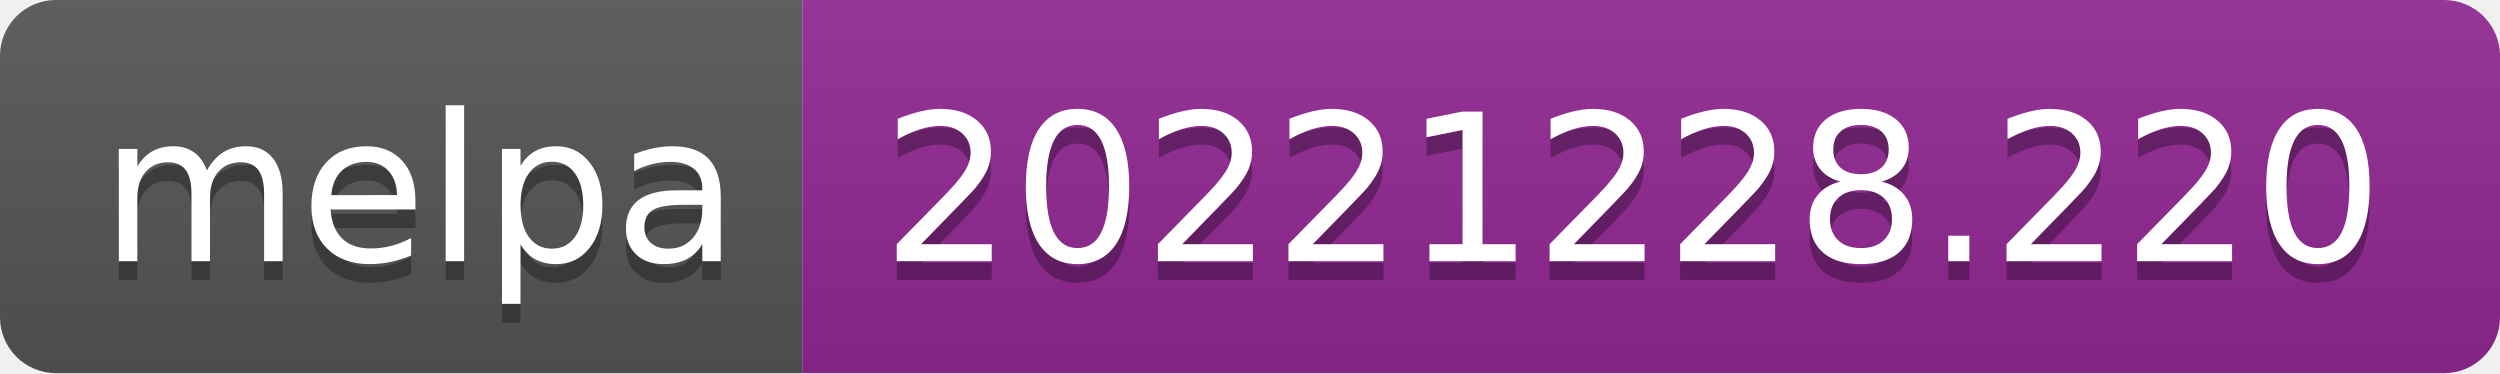
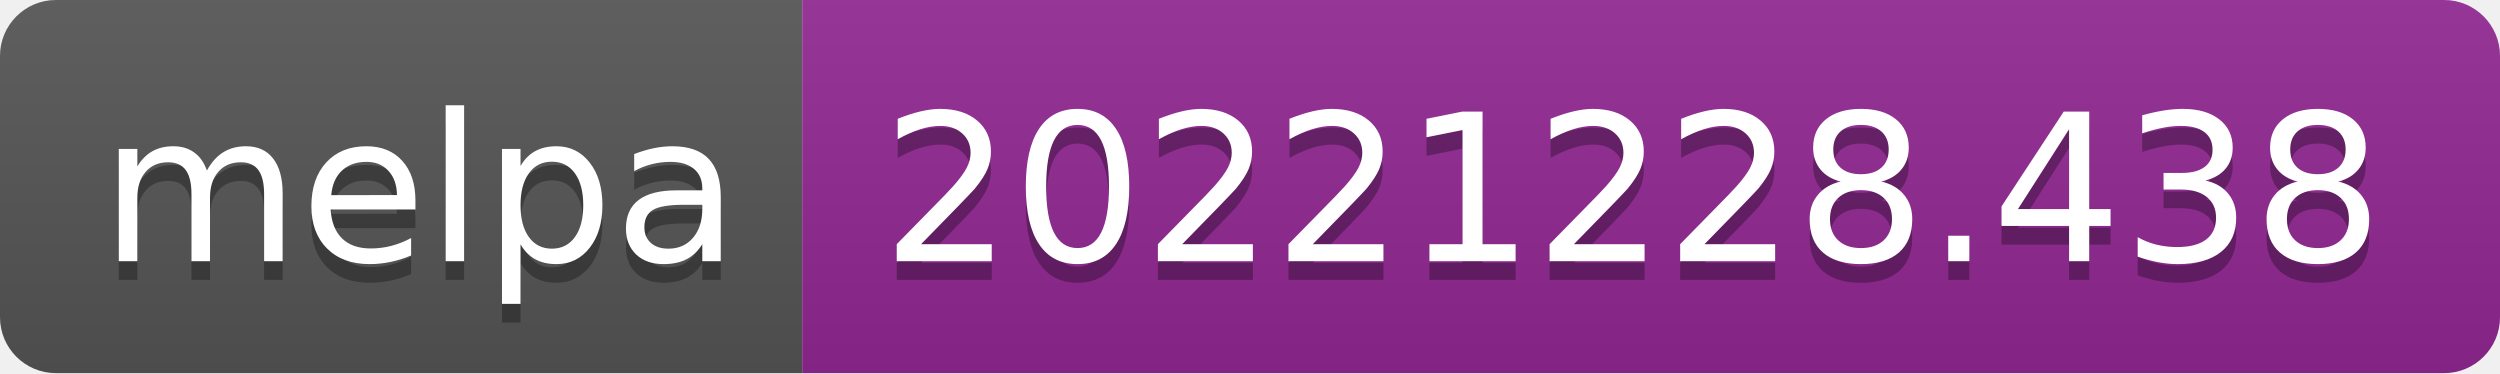
- <svg xmlns="http://www.w3.org/2000/svg" width="134" height="20" role="img" aria-label="melpa: 20221228.220">
+ <svg xmlns="http://www.w3.org/2000/svg" width="134" height="20" role="img" aria-label="melpa: 20221228.438">
  <linearGradient id="s" x2="0" y2="100%">
    <stop offset="0" stop-color="#bbb" stop-opacity=".1" />
    <stop offset="1" stop-opacity=".1" />
  </linearGradient>
  <clipPath id="r">
    <rect width="134" height="20" rx="3" fill="#fff" />
  </clipPath>
  <g clip-path="url(#r)">
    <rect width="43" height="20" fill="#555" />
    <rect x="43" width="91" height="20" fill="#922793" />
    <rect width="134" height="20" fill="url(#s)" />
  </g>
  <g fill="#fff" text-anchor="middle" font-family="Verdana,Geneva,DejaVu Sans,sans-serif" text-rendering="geometricPrecision" font-size="110">
    <text aria-hidden="true" x="225" y="150" fill="#010101" fill-opacity=".3" transform="scale(.1)" textLength="330">melpa</text>
    <text x="225" y="140" transform="scale(.1)" fill="#fff" textLength="330">melpa</text>
-     <text aria-hidden="true" x="875" y="150" fill="#010101" fill-opacity=".3" transform="scale(.1)" textLength="810">20221228.220</text>
-     <text x="875" y="140" transform="scale(.1)" fill="#fff" textLength="810">20221228.220</text>
+     <text aria-hidden="true" x="875" y="150" fill="#010101" fill-opacity=".3" transform="scale(.1)" textLength="810">20221228.438</text>
+     <text x="875" y="140" transform="scale(.1)" fill="#fff" textLength="810">20221228.438</text>
  </g>
</svg>
